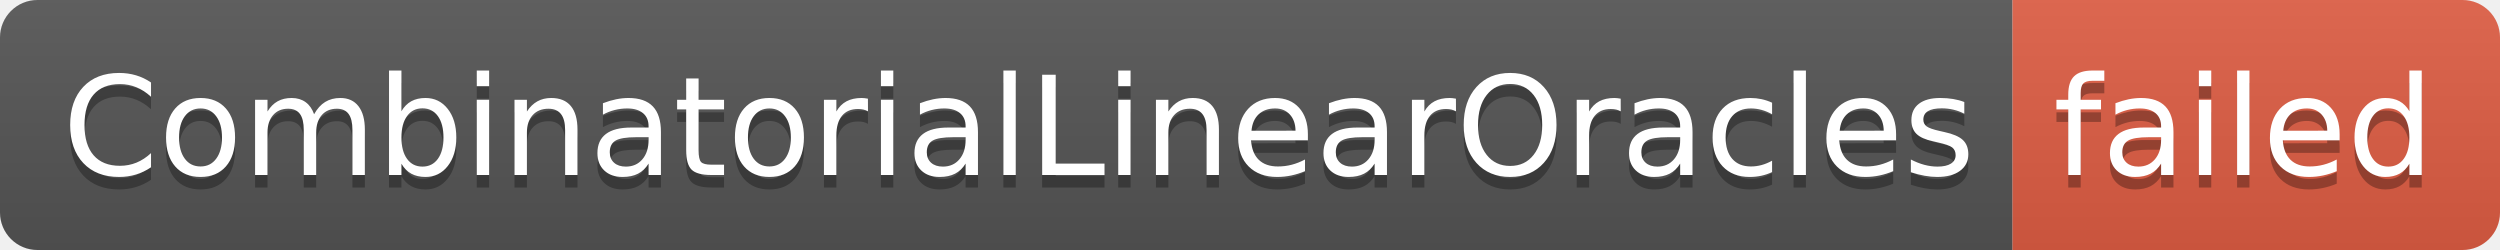
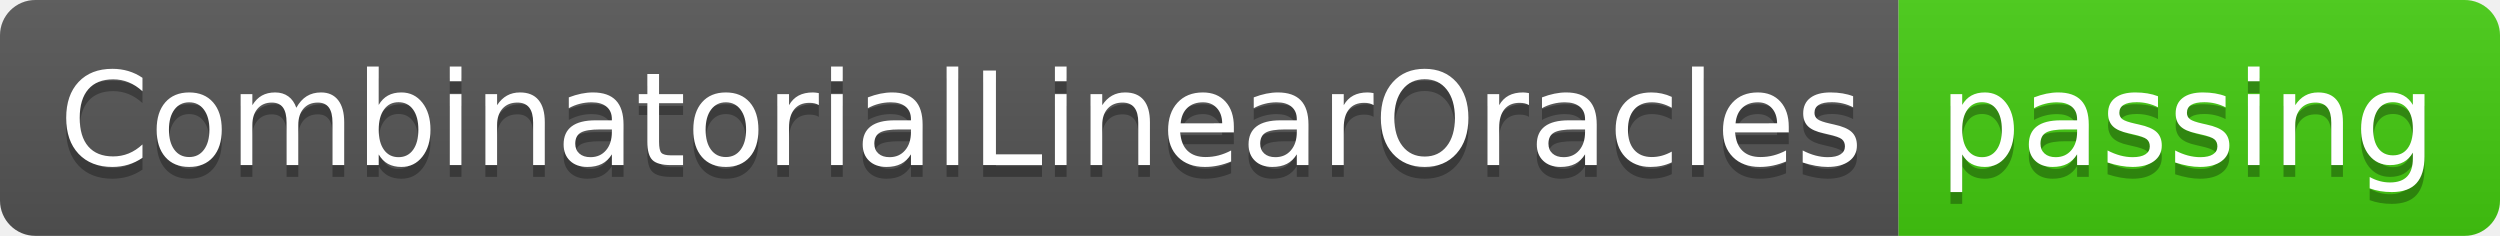
- <svg xmlns="http://www.w3.org/2000/svg" width="200" height="20" role="img" aria-label="CombinatorialLinearOracles: failed">
+ <svg xmlns="http://www.w3.org/2000/svg" width="212" height="20" role="img" aria-label="CombinatorialLinearOracles: passing">
  <linearGradient id="s" x2="0" y2="100%">
    <stop offset="0" stop-color="#bbb" stop-opacity=".1" />
    <stop offset="1" stop-opacity=".1" />
  </linearGradient>
  <clipPath id="r">
-     <rect width="200" height="20" rx="3" fill="#fff" />
+     <rect width="212" height="20" rx="3" fill="#fff" />
  </clipPath>
  <g clip-path="url(#r)">
    <rect width="161" height="20" fill="#555" />
-     <rect x="161" width="39" height="20" fill="#e05d44" />
-     <rect width="200" height="20" fill="url(#s)" />
+     <rect x="161" width="51" height="20" fill="#4c1" />
+     <rect width="212" height="20" fill="url(#s)" />
  </g>
  <g fill="#fff" text-anchor="middle" font-family="Verdana,Geneva,DejaVu Sans,sans-serif" text-rendering="geometricPrecision" font-size="110">
    <text aria-hidden="true" x="815" y="150" fill="#010101" fill-opacity=".3" transform="scale(.1)" textLength="1510">CombinatorialLinearOracles</text>
    <text x="815" y="140" transform="scale(.1)" fill="#fff" textLength="1510">CombinatorialLinearOracles</text>
-     <text aria-hidden="true" x="1795" y="150" fill="#010101" fill-opacity=".3" transform="scale(.1)" textLength="290">failed</text>
-     <text x="1795" y="140" transform="scale(.1)" fill="#fff" textLength="290">failed</text>
+     <text aria-hidden="true" x="1855" y="150" fill="#010101" fill-opacity=".3" transform="scale(.1)" textLength="410">passing</text>
+     <text x="1855" y="140" transform="scale(.1)" fill="#fff" textLength="410">passing</text>
  </g>
</svg>
